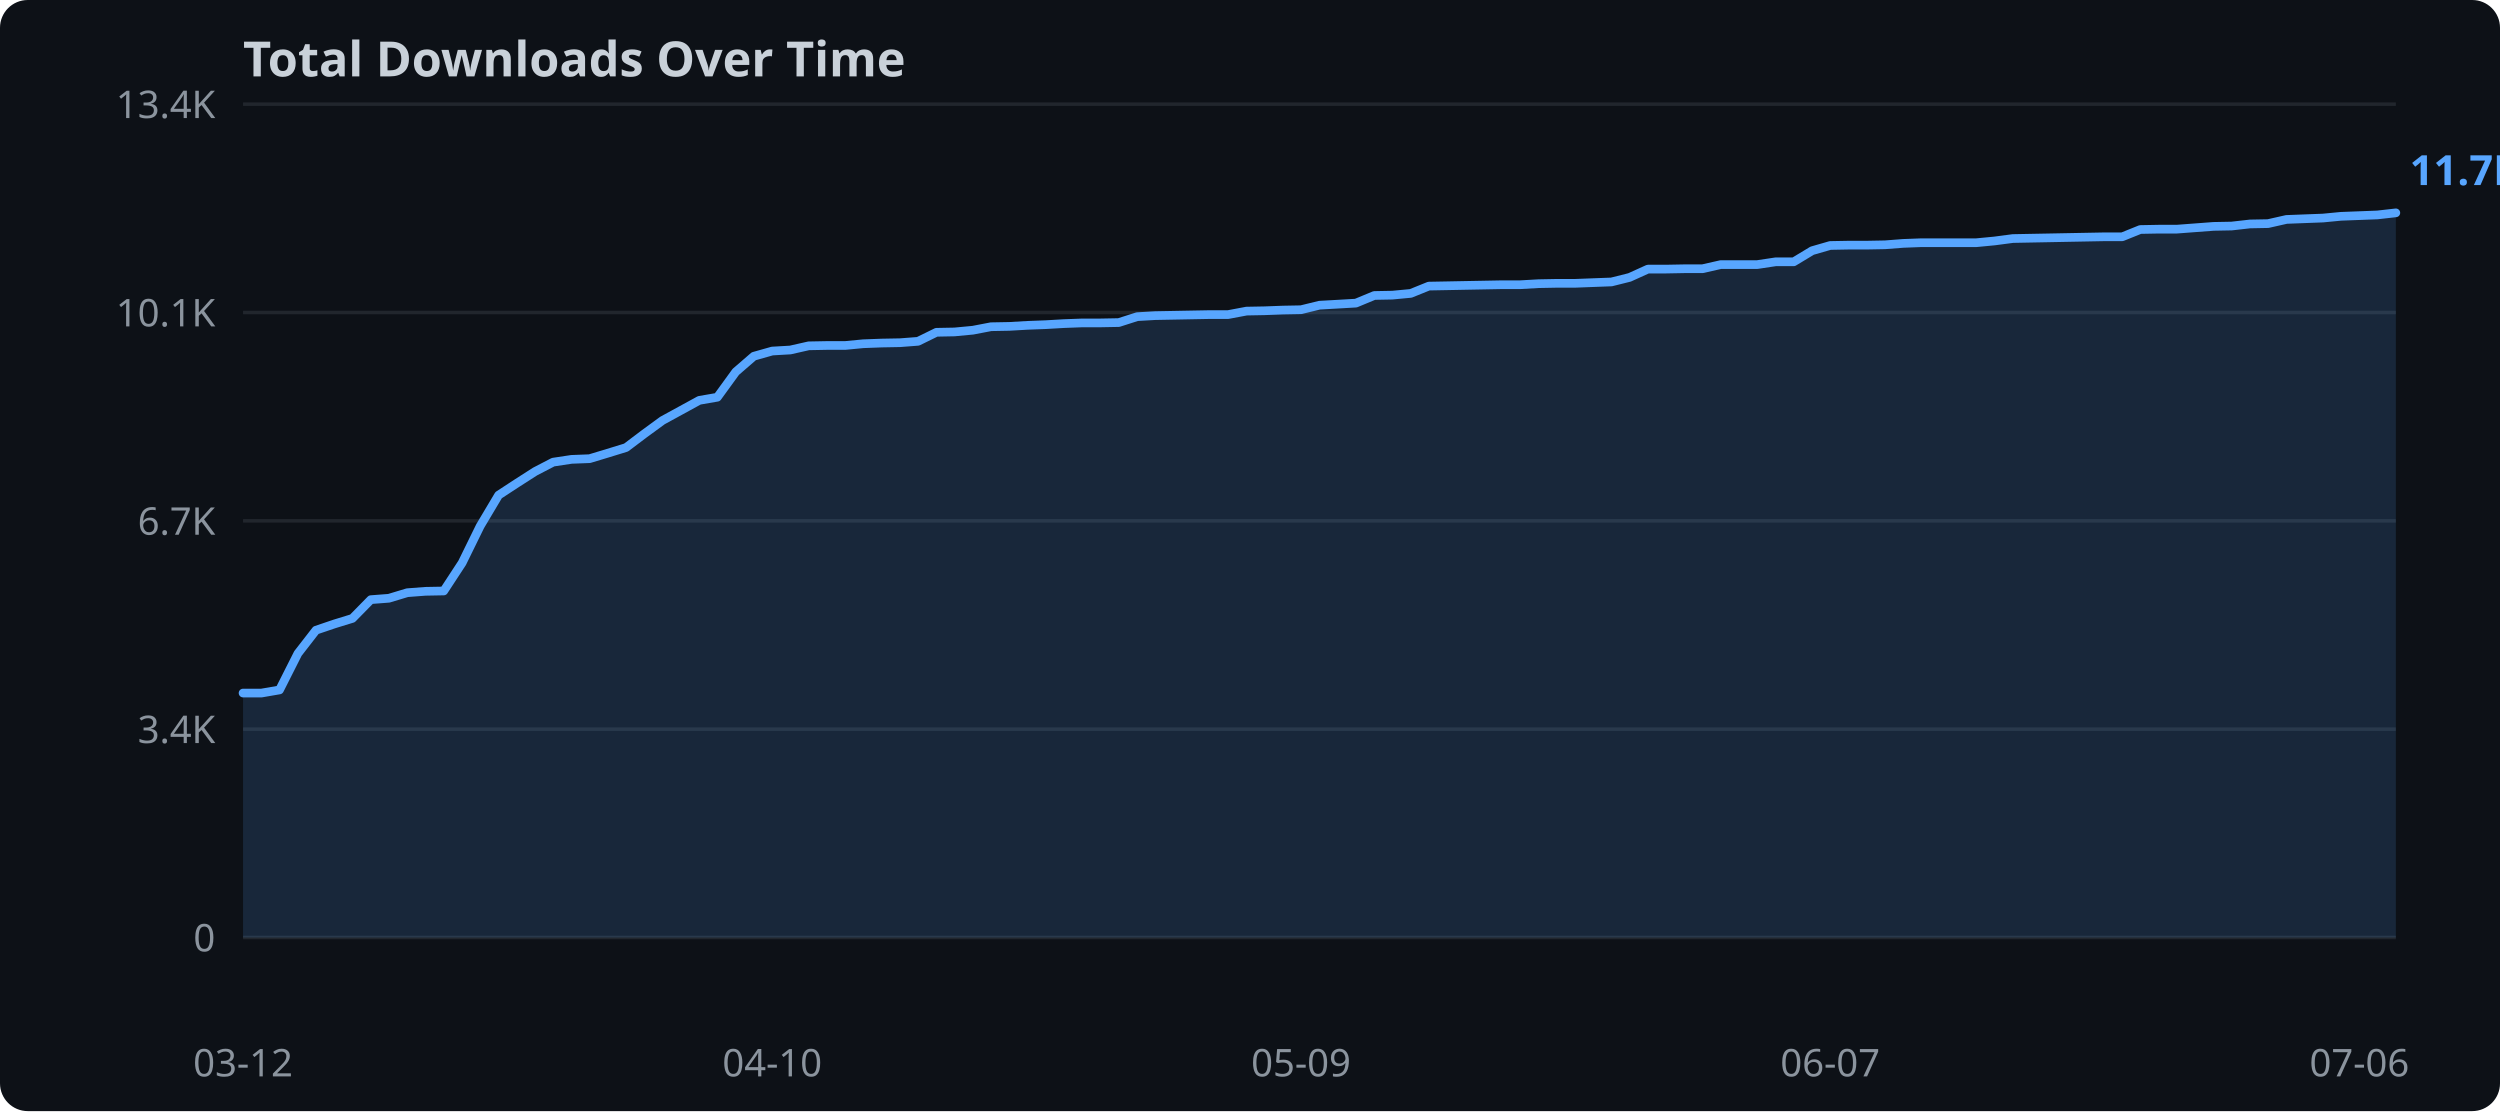
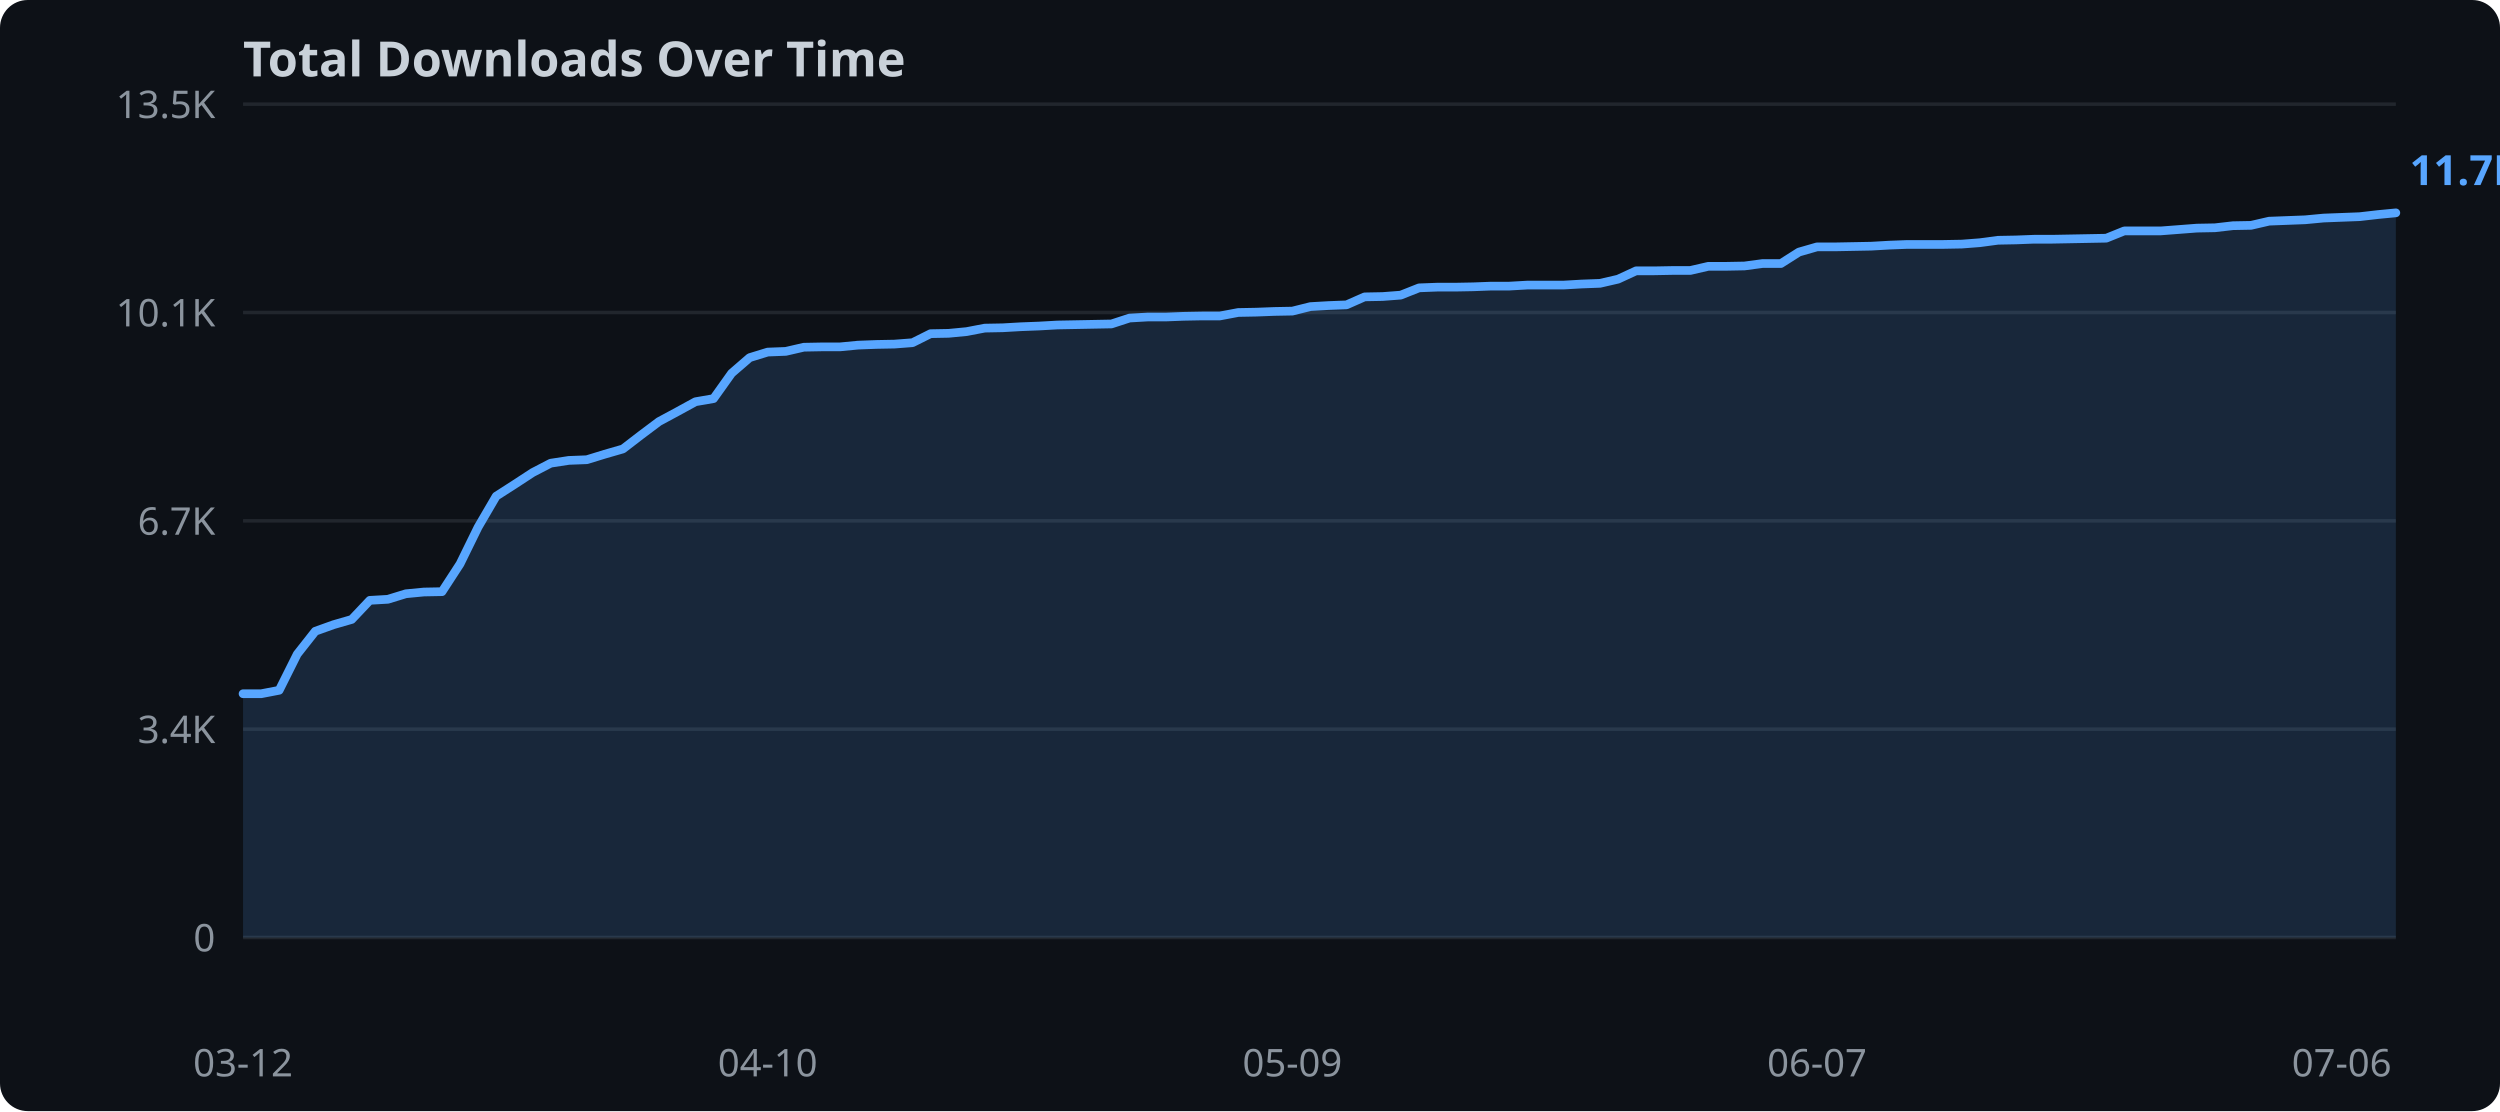
<svg xmlns="http://www.w3.org/2000/svg" width="720" height="320">
  <rect width="720" height="320" fill="#0d1117" rx="8" />
  <text x="70" y="22" fill="#c9d1d9" font-family="sans-serif" font-size="14" font-weight="bold">Total Downloads Over Time</text>
  <line x1="70" y1="270.0" x2="690" y2="270.0" stroke="#21262d" stroke-width="1" />
  <text x="62" y="274.0" text-anchor="end" fill="#8b949e" font-family="sans-serif" font-size="11">0</text>
  <line x1="70" y1="210.0" x2="690" y2="210.0" stroke="#21262d" stroke-width="1" />
  <text x="62" y="214.0" text-anchor="end" fill="#8b949e" font-family="sans-serif" font-size="11">3.4K</text>
  <line x1="70" y1="150.0" x2="690" y2="150.0" stroke="#21262d" stroke-width="1" />
  <text x="62" y="154.0" text-anchor="end" fill="#8b949e" font-family="sans-serif" font-size="11">6.7K</text>
  <line x1="70" y1="90.0" x2="690" y2="90.0" stroke="#21262d" stroke-width="1" />
  <text x="62" y="94.0" text-anchor="end" fill="#8b949e" font-family="sans-serif" font-size="11">10.1K</text>
  <line x1="70" y1="30.0" x2="690" y2="30.0" stroke="#21262d" stroke-width="1" />
-   <text x="62" y="34.0" text-anchor="end" fill="#8b949e" font-family="sans-serif" font-size="11">13.4K</text>
-   <polygon points="70.0,199.6 75.3,199.6 80.5,198.7 85.8,188.2 91.0,181.5 96.3,179.7 101.5,178.1 106.8,172.7 112.0,172.3 117.3,170.7 122.5,170.3 127.8,170.2 133.1,162.1 138.3,151.5 143.6,142.6 148.8,139.2 154.1,135.8 159.3,133.1 164.6,132.3 169.8,132.1 175.1,130.5 180.3,128.9 185.6,124.9 190.8,121.1 196.1,118.2 201.4,115.3 206.6,114.4 211.9,107.1 217.1,102.6 222.4,101.1 227.6,100.8 232.9,99.6 238.1,99.5 243.4,99.5 248.6,99.0 253.9,98.8 259.2,98.7 264.4,98.3 269.7,95.7 274.9,95.6 280.2,95.1 285.4,94.1 290.7,94.0 295.9,93.7 301.2,93.5 306.4,93.2 311.7,93.0 316.9,93.0 322.2,92.9 327.5,91.2 332.7,90.9 338.0,90.8 343.2,90.7 348.5,90.6 353.7,90.6 359.0,89.6 364.2,89.5 369.5,89.3 374.7,89.2 380.0,87.9 385.3,87.6 390.5,87.3 395.8,85.1 401.0,85.0 406.3,84.5 411.5,82.4 416.8,82.3 422.0,82.2 427.3,82.1 432.5,82.0 437.8,82.0 443.1,81.7 448.3,81.6 453.6,81.6 458.8,81.4 464.1,81.2 469.3,79.9 474.6,77.5 479.8,77.5 485.1,77.4 490.3,77.4 495.6,76.2 500.8,76.2 506.1,76.2 511.4,75.4 516.6,75.4 521.9,72.2 527.1,70.7 532.4,70.6 537.6,70.6 542.9,70.5 548.1,70.1 553.4,69.9 558.6,69.9 563.9,69.9 569.2,69.9 574.4,69.4 579.7,68.7 584.9,68.6 590.2,68.5 595.4,68.4 600.7,68.3 605.9,68.2 611.2,68.2 616.4,66.1 621.7,66.0 626.9,66.0 632.2,65.6 637.5,65.2 642.7,65.1 648.0,64.5 653.2,64.4 658.5,63.2 663.7,63.0 669.0,62.8 674.2,62.3 679.5,62.1 684.7,61.9 690.0,61.3 690.0,270.0 70.0,270.0" fill="#58a6ff" opacity="0.15" />
-   <polyline points="70.0,199.6 75.3,199.6 80.5,198.7 85.8,188.2 91.0,181.5 96.3,179.7 101.5,178.1 106.8,172.7 112.0,172.3 117.3,170.7 122.5,170.3 127.8,170.2 133.1,162.1 138.3,151.5 143.6,142.6 148.8,139.2 154.1,135.8 159.3,133.1 164.6,132.3 169.8,132.1 175.1,130.5 180.3,128.9 185.6,124.9 190.8,121.1 196.1,118.2 201.4,115.3 206.6,114.4 211.9,107.1 217.1,102.6 222.4,101.1 227.6,100.8 232.9,99.6 238.1,99.5 243.4,99.5 248.6,99.0 253.9,98.8 259.2,98.7 264.4,98.3 269.7,95.7 274.9,95.6 280.2,95.1 285.4,94.1 290.7,94.0 295.9,93.7 301.2,93.5 306.4,93.2 311.7,93.0 316.9,93.0 322.2,92.9 327.5,91.2 332.7,90.9 338.0,90.8 343.2,90.7 348.5,90.6 353.7,90.6 359.0,89.6 364.2,89.5 369.5,89.3 374.7,89.2 380.0,87.9 385.3,87.6 390.5,87.3 395.8,85.1 401.0,85.0 406.3,84.5 411.5,82.4 416.8,82.3 422.0,82.2 427.3,82.1 432.5,82.0 437.8,82.0 443.1,81.7 448.3,81.6 453.6,81.6 458.8,81.4 464.1,81.2 469.3,79.9 474.6,77.5 479.8,77.5 485.1,77.4 490.3,77.4 495.6,76.2 500.8,76.2 506.1,76.2 511.4,75.4 516.6,75.4 521.9,72.2 527.1,70.7 532.4,70.6 537.6,70.6 542.9,70.5 548.1,70.1 553.4,69.9 558.6,69.9 563.9,69.9 569.2,69.9 574.4,69.4 579.7,68.7 584.9,68.6 590.2,68.5 595.4,68.4 600.7,68.3 605.9,68.2 611.2,68.2 616.4,66.1 621.7,66.0 626.9,66.0 632.2,65.6 637.5,65.2 642.7,65.1 648.0,64.5 653.2,64.4 658.5,63.2 663.7,63.0 669.0,62.8 674.2,62.3 679.5,62.1 684.7,61.9 690.0,61.3" fill="none" stroke="#58a6ff" stroke-width="2.5" stroke-linejoin="round" stroke-linecap="round" />
+   <text x="62" y="34.0" text-anchor="end" fill="#8b949e" font-family="sans-serif" font-size="11">13.5K</text>
+   <polygon points="70.0,199.8 75.2,199.8 80.4,198.8 85.6,188.4 90.8,181.8 96.1,179.9 101.3,178.4 106.5,172.9 111.7,172.6 116.9,171.0 122.1,170.5 127.3,170.4 132.5,162.4 137.7,151.8 142.9,142.9 148.2,139.5 153.4,136.1 158.6,133.4 163.8,132.6 169.0,132.4 174.2,130.8 179.4,129.3 184.6,125.3 189.8,121.4 195.0,118.6 200.3,115.7 205.5,114.8 210.7,107.5 215.9,103.0 221.1,101.4 226.3,101.2 231.5,100.0 236.7,99.9 241.9,99.9 247.1,99.4 252.4,99.2 257.6,99.1 262.8,98.7 268.0,96.1 273.2,96.0 278.4,95.5 283.6,94.5 288.8,94.4 294.0,94.1 299.2,93.9 304.5,93.6 309.7,93.5 314.9,93.4 320.1,93.3 325.3,91.6 330.5,91.3 335.7,91.3 340.9,91.1 346.1,91.0 351.3,91.0 356.6,90.0 361.8,89.9 367.0,89.7 372.2,89.6 377.4,88.3 382.6,88.0 387.8,87.8 393.0,85.5 398.2,85.4 403.4,85.0 408.7,82.9 413.9,82.7 419.1,82.7 424.3,82.6 429.5,82.4 434.7,82.4 439.9,82.1 445.1,82.1 450.3,82.1 455.5,81.8 460.8,81.6 466.0,80.4 471.2,78.0 476.4,78.0 481.6,77.9 486.8,77.9 492.0,76.7 497.2,76.7 502.4,76.6 507.6,75.9 512.9,75.9 518.1,72.6 523.3,71.1 528.5,71.1 533.7,71.0 538.9,70.9 544.1,70.6 549.3,70.4 554.5,70.4 559.7,70.4 565.0,70.3 570.2,69.9 575.4,69.2 580.6,69.1 585.8,68.9 591.0,68.9 596.2,68.8 601.4,68.7 606.6,68.6 611.8,66.5 617.1,66.5 622.3,66.5 627.5,66.1 632.7,65.7 637.9,65.6 643.1,65.0 648.3,64.9 653.5,63.7 658.7,63.5 663.9,63.3 669.2,62.8 674.4,62.6 679.6,62.4 684.8,61.8 690.0,61.3 690.0,270.0 70.0,270.0" fill="#58a6ff" opacity="0.15" />
+   <polyline points="70.0,199.8 75.2,199.8 80.4,198.8 85.6,188.4 90.8,181.8 96.1,179.9 101.3,178.4 106.5,172.9 111.7,172.6 116.9,171.0 122.1,170.5 127.3,170.4 132.5,162.4 137.7,151.8 142.9,142.9 148.2,139.5 153.4,136.1 158.6,133.4 163.8,132.6 169.0,132.4 174.2,130.8 179.4,129.3 184.6,125.3 189.8,121.4 195.0,118.6 200.3,115.7 205.5,114.8 210.7,107.5 215.9,103.0 221.1,101.4 226.3,101.2 231.5,100.0 236.7,99.9 241.9,99.9 247.1,99.4 252.4,99.2 257.6,99.1 262.8,98.7 268.0,96.1 273.2,96.0 278.4,95.5 283.6,94.5 288.8,94.4 294.0,94.1 299.2,93.9 304.5,93.6 309.7,93.5 314.9,93.4 320.1,93.3 325.3,91.6 330.5,91.3 335.7,91.3 340.9,91.1 346.1,91.0 351.3,91.0 356.6,90.0 361.8,89.9 367.0,89.7 372.2,89.6 377.4,88.3 382.6,88.0 387.8,87.8 393.0,85.5 398.2,85.4 403.4,85.0 408.7,82.9 413.9,82.7 419.1,82.7 424.3,82.6 429.5,82.4 434.7,82.4 439.9,82.1 445.1,82.1 450.3,82.1 455.5,81.8 460.8,81.6 466.0,80.4 471.2,78.0 476.4,78.0 481.6,77.9 486.8,77.9 492.0,76.7 497.2,76.7 502.4,76.6 507.6,75.9 512.9,75.9 518.1,72.6 523.3,71.1 528.5,71.1 533.7,71.0 538.9,70.9 544.1,70.6 549.3,70.4 554.5,70.4 559.7,70.4 565.0,70.3 570.2,69.9 575.4,69.2 580.6,69.1 585.8,68.9 591.0,68.9 596.2,68.8 601.4,68.7 606.6,68.6 611.8,66.5 617.1,66.5 622.3,66.5 627.5,66.1 632.7,65.7 637.9,65.6 643.1,65.0 648.3,64.9 653.5,63.7 658.7,63.5 663.9,63.3 669.2,62.8 674.4,62.6 679.6,62.4 684.8,61.8 690.0,61.3" fill="none" stroke="#58a6ff" stroke-width="2.5" stroke-linejoin="round" stroke-linecap="round" />
  <text x="70.0" y="310" text-anchor="middle" fill="#8b949e" font-family="sans-serif" font-size="11">03-12</text>
-   <text x="222.4" y="310" text-anchor="middle" fill="#8b949e" font-family="sans-serif" font-size="11">04-10</text>
-   <text x="374.7" y="310" text-anchor="middle" fill="#8b949e" font-family="sans-serif" font-size="11">05-09</text>
-   <text x="527.1" y="310" text-anchor="middle" fill="#8b949e" font-family="sans-serif" font-size="11">06-07</text>
-   <text x="679.5" y="310" text-anchor="middle" fill="#8b949e" font-family="sans-serif" font-size="11">07-06</text>
+   <text x="221.1" y="310" text-anchor="middle" fill="#8b949e" font-family="sans-serif" font-size="11">04-10</text>
+   <text x="372.2" y="310" text-anchor="middle" fill="#8b949e" font-family="sans-serif" font-size="11">05-09</text>
+   <text x="523.3" y="310" text-anchor="middle" fill="#8b949e" font-family="sans-serif" font-size="11">06-07</text>
+   <text x="674.4" y="310" text-anchor="middle" fill="#8b949e" font-family="sans-serif" font-size="11">07-06</text>
  <text x="694.0" y="53.3" fill="#58a6ff" font-family="sans-serif" font-size="12" font-weight="bold">11.7K</text>
</svg>
